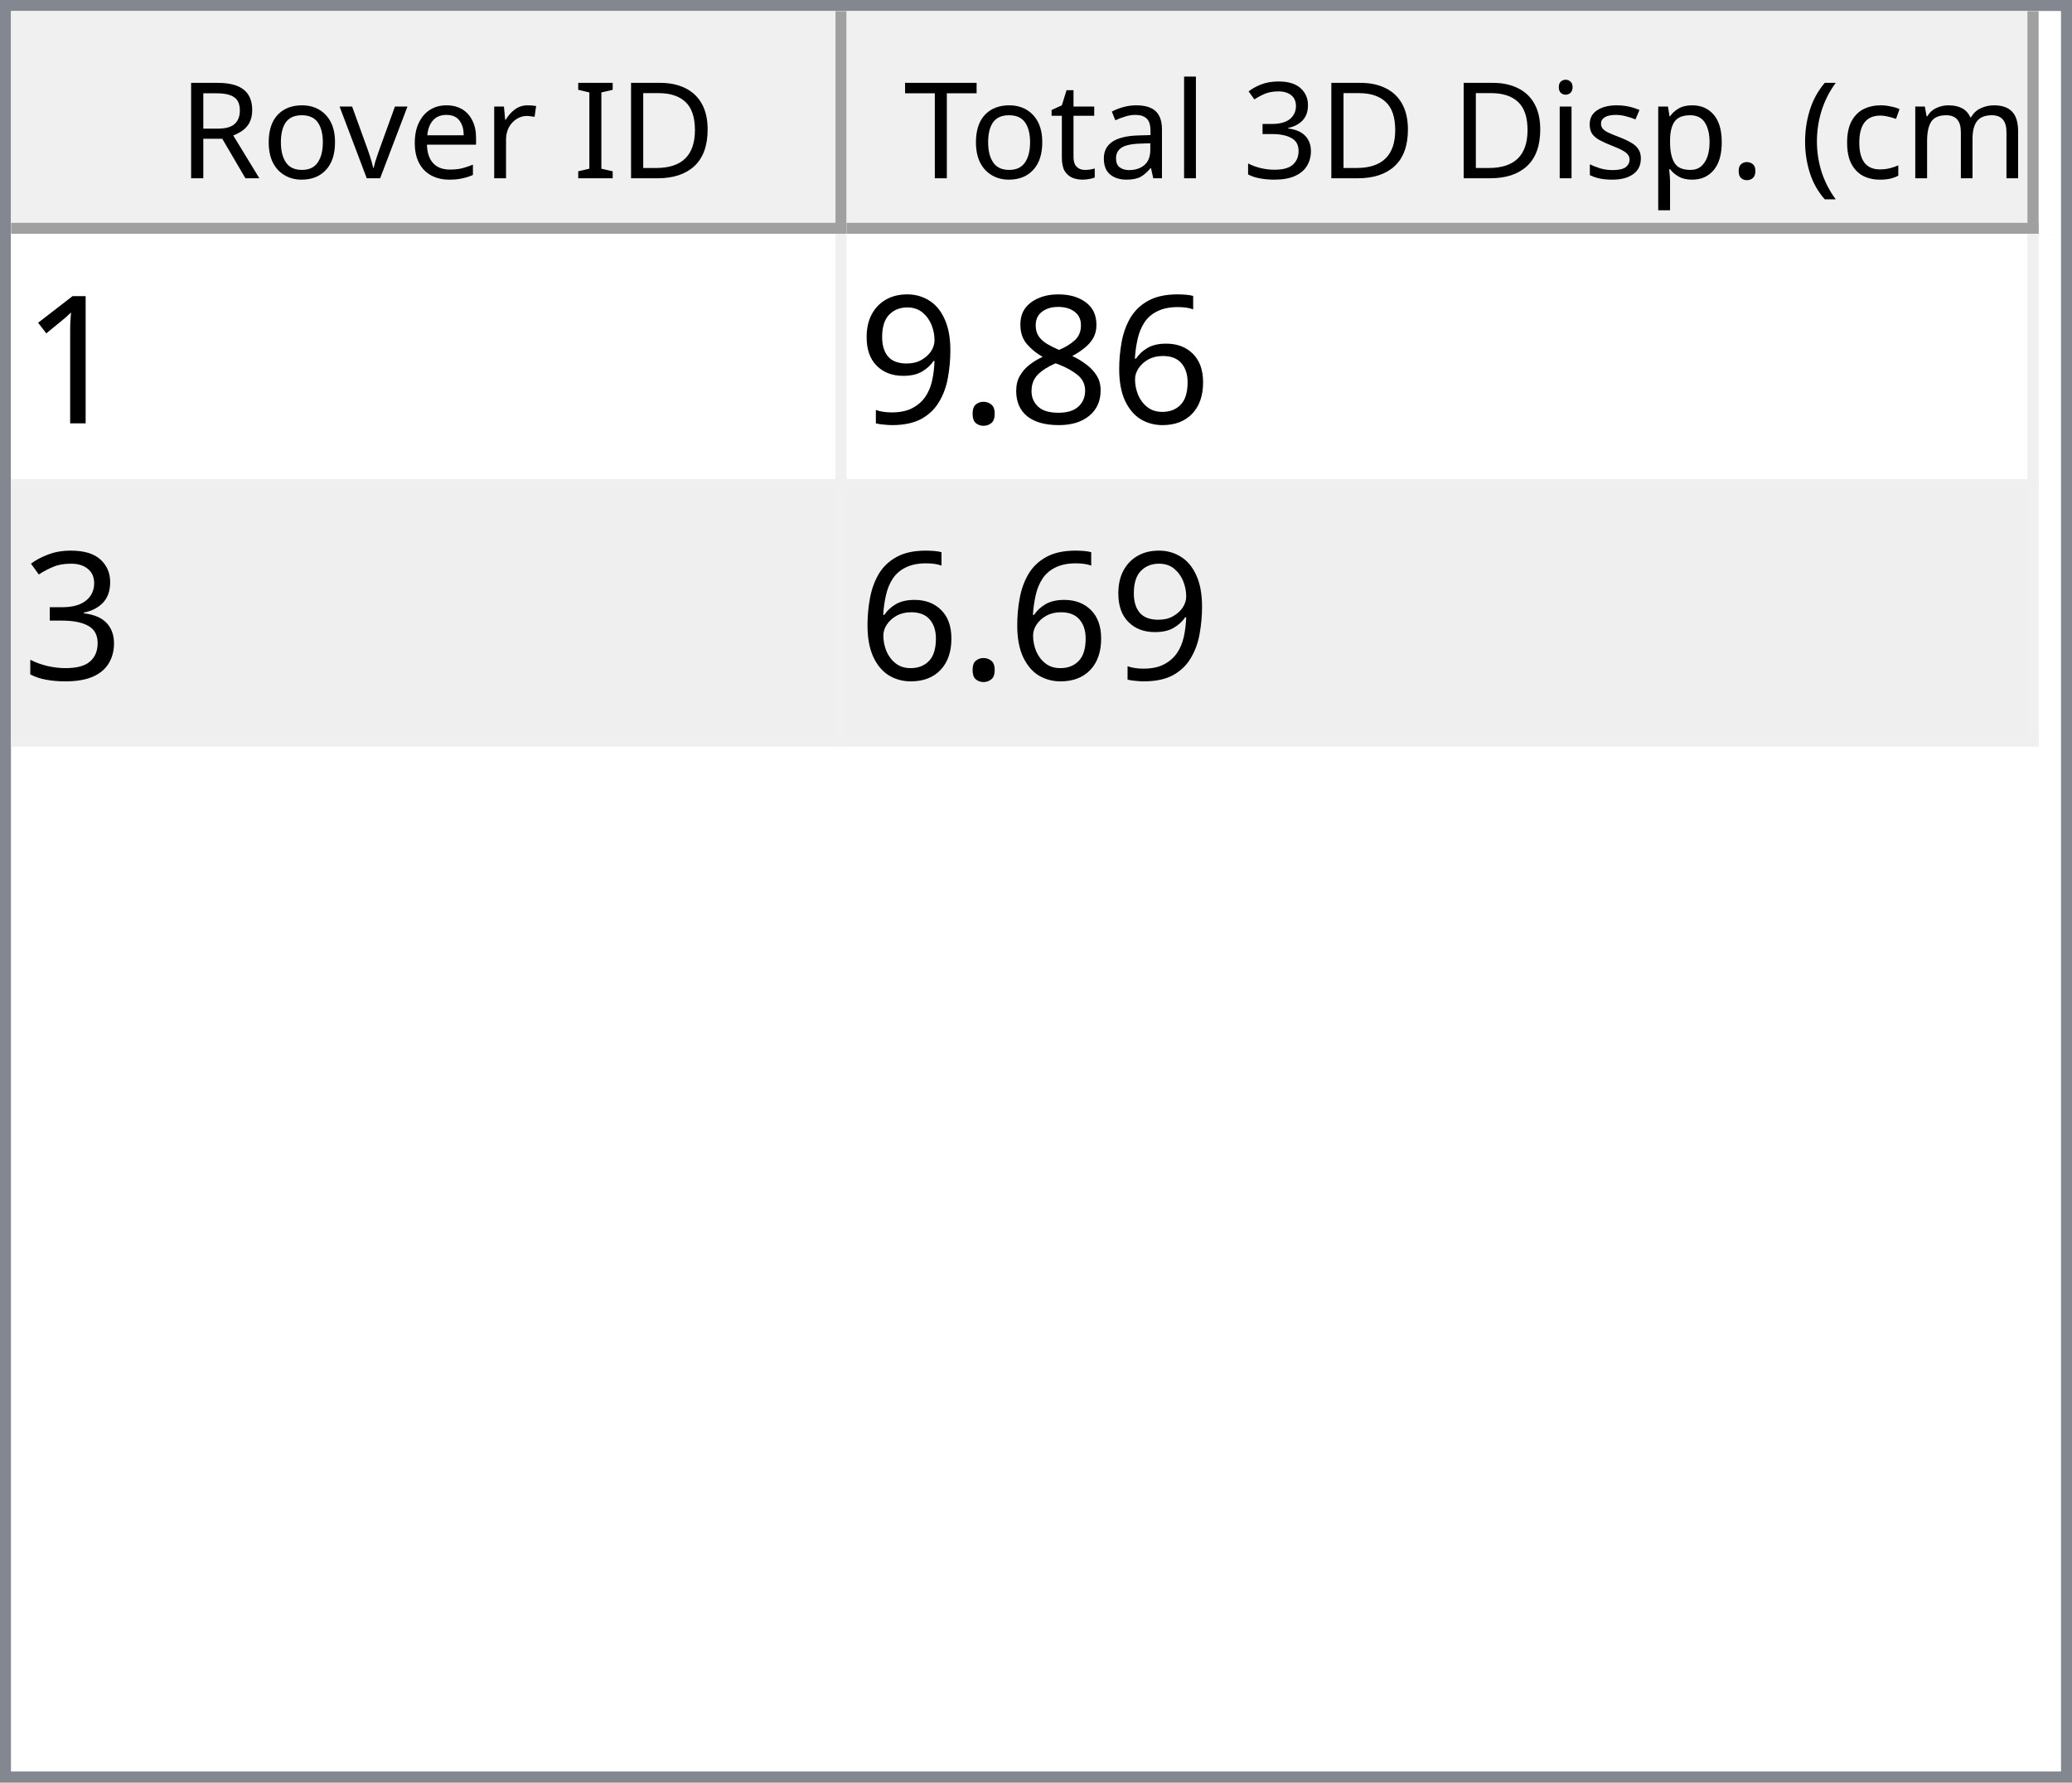
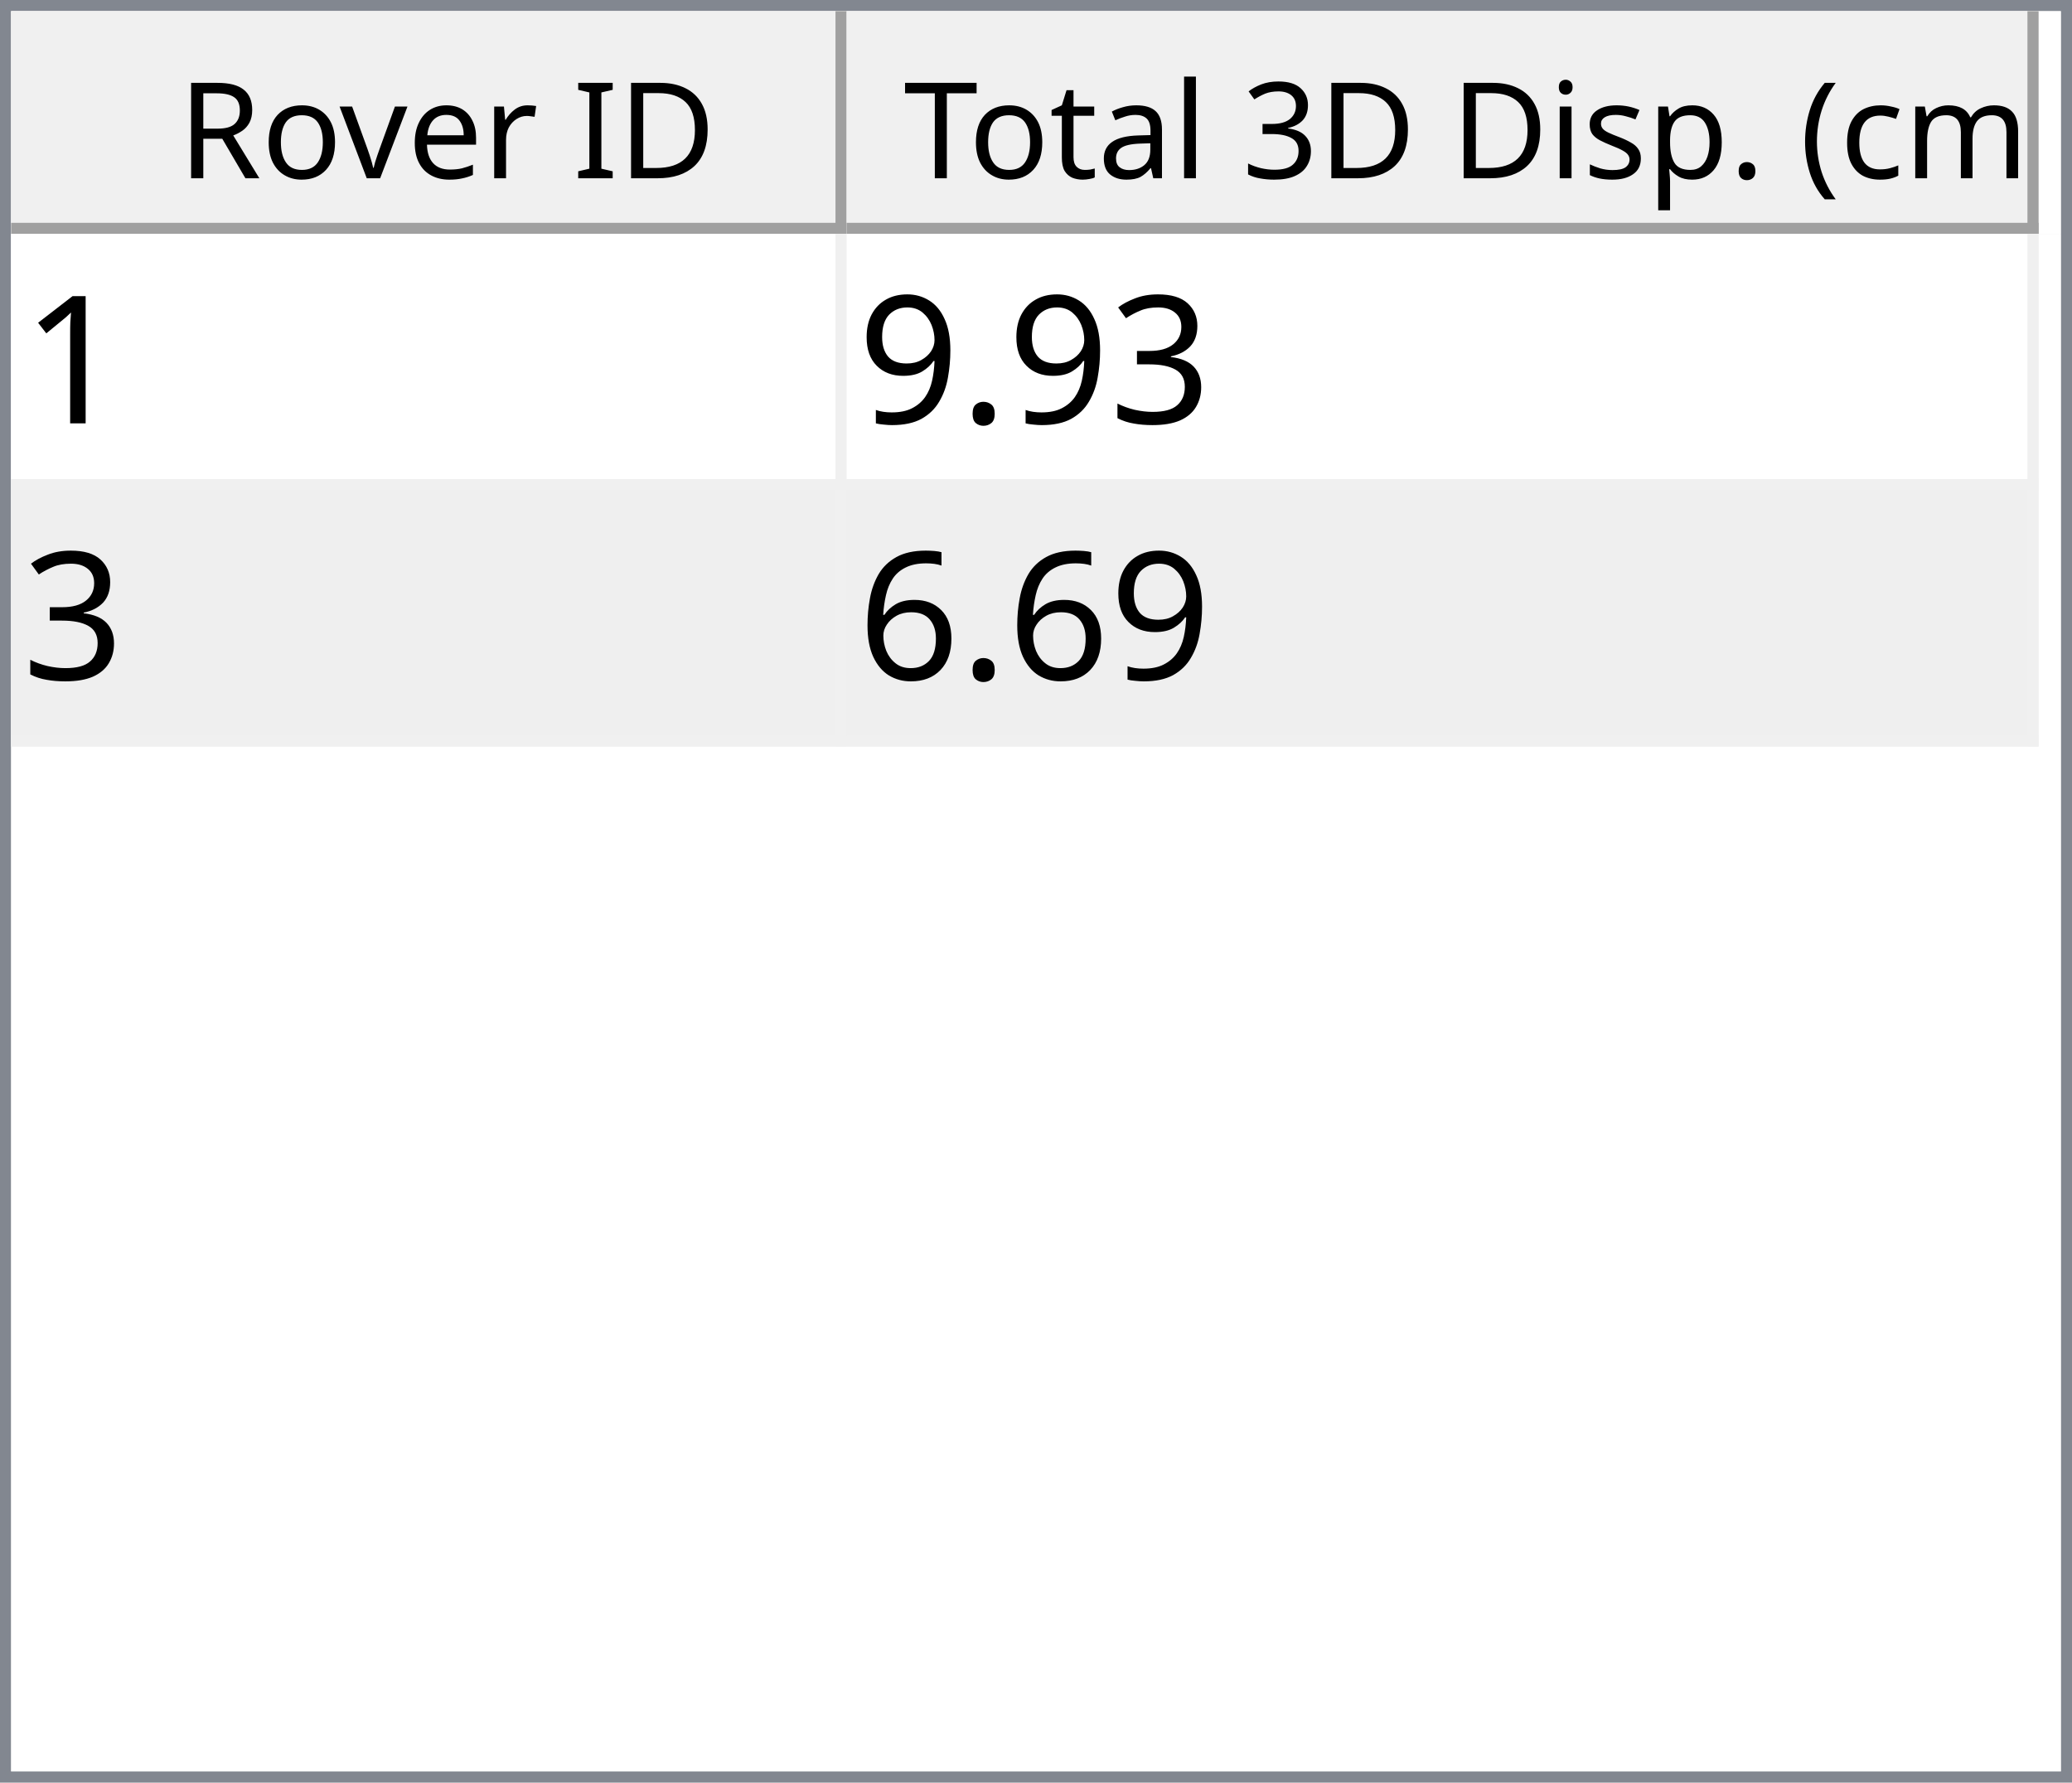
<svg xmlns="http://www.w3.org/2000/svg" style="fill-opacity:1; color-rendering:auto; color-interpolation:auto; text-rendering:auto; stroke:black; stroke-linecap:square; stroke-miterlimit:10; shape-rendering:auto; stroke-opacity:1; fill:black; stroke-dasharray:none; font-weight:normal; stroke-width:1; font-family:'Dialog'; font-style:normal; stroke-linejoin:miter; font-size:12px; stroke-dashoffset:0; image-rendering:auto;" width="186" height="160">
  <defs id="genericDefs" />
  <g>
    <defs id="defs1">
      <clipPath clipPathUnits="userSpaceOnUse" id="clipPath1">
        <path d="M0 0 L186 0 L186 160 L0 160 L0 0 Z" />
      </clipPath>
      <clipPath clipPathUnits="userSpaceOnUse" id="clipPath2">
        <path d="M0 0 L0 160 L186 160 L186 0 Z" />
      </clipPath>
      <clipPath clipPathUnits="userSpaceOnUse" id="clipPath3">
        <path d="M0 0 L0 20 L184 20 L184 0 Z" />
      </clipPath>
      <clipPath clipPathUnits="userSpaceOnUse" id="clipPath4">
        <path d="M0 0 L0 20 L75 20 L75 0 Z" />
      </clipPath>
      <clipPath clipPathUnits="userSpaceOnUse" id="clipPath5">
        <path d="M1 1 L1 19 L74 19 L74 1 Z" />
      </clipPath>
      <clipPath clipPathUnits="userSpaceOnUse" id="clipPath6">
        <path d="M0 0 L0 18 L73 18 L73 0 Z" />
      </clipPath>
      <clipPath clipPathUnits="userSpaceOnUse" id="clipPath7">
        <path d="M-0.5 -0.5 L-0.5 19.5 L74.5 19.5 L74.5 -0.5 Z" />
      </clipPath>
      <clipPath clipPathUnits="userSpaceOnUse" id="clipPath8">
        <path d="M0 0 L0 20 L107 20 L107 0 Z" />
      </clipPath>
      <clipPath clipPathUnits="userSpaceOnUse" id="clipPath9">
        <path d="M1 1 L1 19 L106 19 L106 1 Z" />
      </clipPath>
      <clipPath clipPathUnits="userSpaceOnUse" id="clipPath10">
        <path d="M0 0 L0 18 L105 18 L105 0 Z" />
      </clipPath>
      <clipPath clipPathUnits="userSpaceOnUse" id="clipPath11">
        <path d="M-0.5 -0.5 L-0.5 19.5 L106.5 19.5 L106.5 -0.5 Z" />
      </clipPath>
      <clipPath clipPathUnits="userSpaceOnUse" id="clipPath12">
        <path d="M0 0 L0 138 L184 138 L184 0 Z" />
      </clipPath>
      <clipPath clipPathUnits="userSpaceOnUse" id="clipPath13">
        <path d="M0 0 L0 46 L182 46 L182 0 Z" />
      </clipPath>
      <clipPath clipPathUnits="userSpaceOnUse" id="clipPath14">
        <path d="M-0.5 -0.5 L-0.5 45.5 L181.5 45.5 L181.5 -0.5 Z" />
      </clipPath>
      <clipPath clipPathUnits="userSpaceOnUse" id="clipPath15">
        <path d="M0 0 L0 22 L74 22 L74 0 Z" />
      </clipPath>
      <clipPath clipPathUnits="userSpaceOnUse" id="clipPath16">
        <path d="M0 0 L0 22 L106 22 L106 0 Z" />
      </clipPath>
      <font horiz-adv-x="64.551" id="font1">
        <font-face ascent="107.91" descent="25.098" units-per-em="100" style="font-style:normal; font-family:Segoe UI; font-weight:normal;" />
        <missing-glyph horiz-adv-x="64.551" d="M8.109 0 L8.109 68.266 L56.453 68.266 L56.453 0 L8.109 0 ZM15.328 7.234 L49.219 7.234 L49.219 61.031 L15.328 61.031 L15.328 7.234 Z" />
        <glyph unicode="D" horiz-adv-x="70.117" d="M9.188 0 L9.188 70.016 L28.516 70.016 Q65.531 70.016 65.531 35.891 Q65.531 19.672 55.25 9.836 Q44.969 0 27.734 0 L9.188 0 ZM17.391 62.594 L17.391 7.422 L27.828 7.422 Q41.609 7.422 49.273 14.797 Q56.938 22.172 56.938 35.688 Q56.938 62.594 28.328 62.594 L17.391 62.594 Z" />
        <glyph unicode="I" horiz-adv-x="26.611" d="M17.391 0 L9.188 0 L9.188 70.016 L17.391 70.016 L17.391 0 Z" />
        <glyph unicode=" " horiz-adv-x="27.393" d="" />
        <glyph unicode="r" horiz-adv-x="34.766" d="M34.188 41.891 Q32.078 43.5 28.125 43.5 Q23 43.5 19.555 38.672 Q16.109 33.844 16.109 25.484 L16.109 0 L8.109 0 L8.109 50 L16.109 50 L16.109 39.703 L16.312 39.703 Q18.016 44.969 21.531 47.922 Q25.047 50.875 29.391 50.875 Q32.516 50.875 34.188 50.203 L34.188 41.891 Z" />
        <glyph unicode="e" horiz-adv-x="52.295" d="M48.297 23 L12.984 23 Q13.188 14.656 17.484 10.109 Q21.781 5.562 29.297 5.562 Q37.75 5.562 44.828 11.141 L44.828 3.609 Q38.234 -1.172 27.391 -1.172 Q16.797 -1.172 10.742 5.641 Q4.688 12.453 4.688 24.812 Q4.688 36.469 11.305 43.82 Q17.922 51.172 27.734 51.172 Q37.547 51.172 42.922 44.828 Q48.297 38.484 48.297 27.203 L48.297 23 ZM40.094 29.781 Q40.047 36.719 36.75 40.578 Q33.453 44.438 27.594 44.438 Q21.922 44.438 17.969 40.383 Q14.016 36.328 13.094 29.781 L40.094 29.781 Z" />
        <glyph unicode="v" horiz-adv-x="47.9" d="M47.406 50 L27.484 0 L19.625 0 L0.688 50 L9.469 50 L22.172 13.672 Q23.578 9.672 23.922 6.688 L24.125 6.688 Q24.609 10.453 25.688 13.484 L38.969 50 L47.406 50 Z" />
        <glyph unicode="o" horiz-adv-x="58.594" d="M29 -1.172 Q17.922 -1.172 11.305 5.836 Q4.688 12.844 4.688 24.422 Q4.688 37.016 11.57 44.094 Q18.453 51.172 30.172 51.172 Q41.359 51.172 47.633 44.289 Q53.906 37.406 53.906 25.203 Q53.906 13.234 47.141 6.031 Q40.375 -1.172 29 -1.172 ZM29.594 44.438 Q21.875 44.438 17.383 39.188 Q12.891 33.938 12.891 24.703 Q12.891 15.828 17.43 10.695 Q21.969 5.562 29.594 5.562 Q37.359 5.562 41.531 10.594 Q45.703 15.625 45.703 24.906 Q45.703 34.281 41.531 39.359 Q37.359 44.438 29.594 44.438 Z" />
        <glyph unicode="R" horiz-adv-x="59.814" d="M59.375 0 L49.609 0 L37.891 19.625 Q36.281 22.359 34.766 24.289 Q33.25 26.219 31.664 27.438 Q30.078 28.656 28.25 29.219 Q26.422 29.781 24.125 29.781 L17.391 29.781 L17.391 0 L9.188 0 L9.188 70.016 L30.078 70.016 Q34.672 70.016 38.555 68.867 Q42.438 67.719 45.289 65.375 Q48.141 63.031 49.758 59.547 Q51.375 56.062 51.375 51.375 Q51.375 47.703 50.273 44.656 Q49.172 41.609 47.148 39.211 Q45.125 36.812 42.266 35.133 Q39.406 33.453 35.844 32.516 L35.844 32.328 Q37.594 31.547 38.891 30.547 Q40.188 29.547 41.359 28.18 Q42.531 26.812 43.68 25.078 Q44.828 23.344 46.234 21.047 L59.375 0 ZM17.391 62.594 L17.391 37.203 L28.516 37.203 Q31.594 37.203 34.203 38.133 Q36.812 39.062 38.719 40.797 Q40.625 42.531 41.703 45.047 Q42.781 47.562 42.781 50.688 Q42.781 56.297 39.141 59.445 Q35.5 62.594 28.609 62.594 L17.391 62.594 Z" />
        <glyph unicode=")" horiz-adv-x="30.176" d="M8.297 -15.922 L1.172 -15.922 Q16.406 2.344 16.406 26.812 Q16.406 51.469 1.078 70.016 L8.297 70.016 Q23.531 52.156 23.531 26.703 Q23.531 1.375 8.297 -15.922 Z" />
        <glyph unicode="m" horiz-adv-x="86.133" d="M79.109 0 L71.094 0 L71.094 28.719 Q71.094 37.016 68.531 40.727 Q65.969 44.438 59.906 44.438 Q54.781 44.438 51.195 39.75 Q47.609 35.062 47.609 28.516 L47.609 0 L39.594 0 L39.594 29.688 Q39.594 44.438 28.219 44.438 Q22.953 44.438 19.531 40.016 Q16.109 35.594 16.109 28.516 L16.109 0 L8.109 0 L8.109 50 L16.109 50 L16.109 42.094 L16.312 42.094 Q21.625 51.172 31.844 51.172 Q36.969 51.172 40.773 48.312 Q44.578 45.453 46 40.828 Q51.562 51.172 62.594 51.172 Q79.109 51.172 79.109 30.812 L79.109 0 Z" />
        <glyph unicode="c" horiz-adv-x="46.191" d="M42.188 2.297 Q36.422 -1.172 28.516 -1.172 Q17.828 -1.172 11.258 5.789 Q4.688 12.75 4.688 23.828 Q4.688 36.188 11.766 43.68 Q18.844 51.172 30.672 51.172 Q37.25 51.172 42.281 48.734 L42.281 40.531 Q36.719 44.438 30.375 44.438 Q22.703 44.438 17.797 38.945 Q12.891 33.453 12.891 24.516 Q12.891 15.719 17.508 10.641 Q22.125 5.562 29.891 5.562 Q36.422 5.562 42.188 9.906 L42.188 2.297 Z" />
        <glyph unicode="(" horiz-adv-x="30.176" d="M29.109 -15.922 L21.969 -15.922 Q6.844 1.375 6.844 26.703 Q6.844 52.156 21.969 70.016 L29.203 70.016 Q13.875 51.469 13.875 26.812 Q13.875 2.344 29.109 -15.922 Z" />
        <glyph unicode="." horiz-adv-x="21.68" d="M10.891 -1.078 Q8.641 -1.078 7.055 0.539 Q5.469 2.156 5.469 4.391 Q5.469 6.641 7.055 8.273 Q8.641 9.906 10.891 9.906 Q13.188 9.906 14.797 8.273 Q16.406 6.641 16.406 4.391 Q16.406 2.156 14.797 0.539 Q13.188 -1.078 10.891 -1.078 Z" />
        <glyph unicode="p" horiz-adv-x="58.789" d="M16.312 7.234 L16.109 7.234 L16.109 -23 L8.109 -23 L8.109 50 L16.109 50 L16.109 41.219 L16.312 41.219 Q22.219 51.172 33.594 51.172 Q43.266 51.172 48.688 44.461 Q54.109 37.75 54.109 26.469 Q54.109 13.922 48 6.375 Q41.891 -1.172 31.297 -1.172 Q21.578 -1.172 16.312 7.234 ZM16.109 27.391 L16.109 20.406 Q16.109 14.203 20.141 9.883 Q24.172 5.562 30.375 5.562 Q37.641 5.562 41.773 11.133 Q45.906 16.703 45.906 26.609 Q45.906 34.969 42.047 39.703 Q38.188 44.438 31.594 44.438 Q24.609 44.438 20.359 39.578 Q16.109 34.719 16.109 27.391 Z" />
        <glyph unicode="s" horiz-adv-x="42.432" d="M5.078 1.812 L5.078 10.406 Q11.625 5.562 19.484 5.562 Q30.031 5.562 30.031 12.594 Q30.031 14.594 29.125 15.992 Q28.219 17.391 26.68 18.461 Q25.141 19.531 23.07 20.383 Q21 21.234 18.609 22.172 Q15.281 23.484 12.766 24.828 Q10.25 26.172 8.57 27.859 Q6.891 29.547 6.031 31.695 Q5.172 33.844 5.172 36.719 Q5.172 40.234 6.789 42.945 Q8.406 45.656 11.086 47.484 Q13.766 49.312 17.211 50.242 Q20.656 51.172 24.312 51.172 Q30.812 51.172 35.938 48.922 L35.938 40.828 Q30.422 44.438 23.25 44.438 Q21 44.438 19.195 43.922 Q17.391 43.406 16.094 42.477 Q14.797 41.547 14.086 40.258 Q13.375 38.969 13.375 37.406 Q13.375 35.453 14.086 34.133 Q14.797 32.812 16.164 31.789 Q17.531 30.766 19.484 29.938 Q21.438 29.109 23.922 28.125 Q27.25 26.859 29.883 25.516 Q32.516 24.172 34.375 22.484 Q36.234 20.797 37.234 18.602 Q38.234 16.406 38.234 13.375 Q38.234 9.672 36.602 6.938 Q34.969 4.203 32.234 2.398 Q29.5 0.594 25.93 -0.289 Q22.359 -1.172 18.453 -1.172 Q10.75 -1.172 5.078 1.812 Z" />
        <glyph unicode="i" horiz-adv-x="24.219" d="M12.203 62.703 Q10.062 62.703 8.547 64.164 Q7.031 65.625 7.031 67.875 Q7.031 70.125 8.547 71.609 Q10.062 73.094 12.203 73.094 Q14.406 73.094 15.945 71.609 Q17.484 70.125 17.484 67.875 Q17.484 65.719 15.945 64.211 Q14.406 62.703 12.203 62.703 ZM16.109 0 L8.109 0 L8.109 50 L16.109 50 L16.109 0 Z" />
        <glyph unicode="3" horiz-adv-x="53.906" d="M46.531 19.828 Q46.531 15.094 44.75 11.211 Q42.969 7.328 39.719 4.57 Q36.469 1.812 31.93 0.297 Q27.391 -1.219 21.922 -1.219 Q11.922 -1.219 6 2.594 L6 11.188 Q13.094 5.609 22.219 5.609 Q25.875 5.609 28.828 6.539 Q31.781 7.469 33.906 9.227 Q36.031 10.984 37.18 13.477 Q38.328 15.969 38.328 19.094 Q38.328 32.812 18.797 32.812 L12.984 32.812 L12.984 39.594 L18.5 39.594 Q35.797 39.594 35.797 52.484 Q35.797 64.406 22.609 64.406 Q15.188 64.406 8.688 59.422 L8.688 67.188 Q15.375 71.188 24.609 71.188 Q29 71.188 32.57 69.969 Q36.141 68.75 38.68 66.555 Q41.219 64.359 42.609 61.281 Q44 58.203 44 54.5 Q44 40.672 30.031 36.719 L30.031 36.531 Q33.594 36.141 36.625 34.797 Q39.656 33.453 41.852 31.305 Q44.047 29.156 45.289 26.25 Q46.531 23.344 46.531 19.828 Z" />
        <glyph unicode="l" horiz-adv-x="24.219" d="M16.109 0 L8.109 0 L8.109 74.031 L16.109 74.031 L16.109 0 Z" />
        <glyph unicode="a" horiz-adv-x="50.879" d="M43.891 0 L35.891 0 L35.891 7.812 L35.688 7.812 Q30.469 -1.172 20.312 -1.172 Q12.844 -1.172 8.617 2.781 Q4.391 6.734 4.391 13.281 Q4.391 27.297 20.906 29.594 L35.891 31.688 Q35.891 44.438 25.594 44.438 Q16.547 44.438 9.281 38.281 L9.281 46.484 Q16.656 51.172 26.266 51.172 Q43.891 51.172 43.891 32.516 L43.891 0 ZM35.891 25.297 L23.828 23.641 Q18.266 22.859 15.43 20.875 Q12.594 18.891 12.594 13.875 Q12.594 10.203 15.211 7.883 Q17.828 5.562 22.172 5.562 Q28.125 5.562 32.008 9.742 Q35.891 13.922 35.891 20.312 L35.891 25.297 Z" />
        <glyph unicode="t" horiz-adv-x="33.887" d="M31.297 0.484 Q28.469 -1.078 23.828 -1.078 Q10.688 -1.078 10.688 13.578 L10.688 43.172 L2.094 43.172 L2.094 50 L10.688 50 L10.688 62.203 L18.703 64.797 L18.703 50 L31.297 50 L31.297 43.172 L18.703 43.172 L18.703 14.984 Q18.703 9.969 20.414 7.82 Q22.125 5.672 26.078 5.672 Q29.109 5.672 31.297 7.328 L31.297 0.484 Z" />
        <glyph unicode="T" horiz-adv-x="52.393" d="M50.594 62.594 L30.375 62.594 L30.375 0 L22.172 0 L22.172 62.594 L2 62.594 L2 70.016 L50.594 70.016 L50.594 62.594 Z" />
      </font>
      <font horiz-adv-x="75.0" id="font2">
        <font-face ascent="100.537" descent="21.973" units-per-em="100" style="font-style:normal; font-family:sans-serif; font-weight:normal;" />
        <missing-glyph horiz-adv-x="75.0" d="M12.5 0 L12.5 62.5 L62.5 62.5 L62.5 0 L12.5 0 ZM14.062 1.562 L60.938 1.562 L60.938 60.938 L14.062 60.938 L14.062 1.562 Z" />
        <glyph unicode="1" horiz-adv-x="55.615" d="M37.25 0 L28.469 0 L28.469 56 Q25.297 52.984 20.141 49.953 Q14.984 46.922 10.891 45.406 L10.891 53.906 Q18.266 57.375 23.781 62.305 Q29.297 67.234 31.594 71.875 L37.25 71.875 L37.25 0 Z" />
-         <glyph unicode="6" horiz-adv-x="55.615" d="M49.75 54.047 L41.016 53.375 Q39.844 58.547 37.703 60.891 Q34.125 64.656 28.906 64.656 Q24.703 64.656 21.531 62.312 Q17.391 59.281 14.992 53.469 Q12.594 47.656 12.5 36.922 Q15.672 41.75 20.266 44.094 Q24.859 46.438 29.891 46.438 Q38.672 46.438 44.852 39.969 Q51.031 33.5 51.031 23.25 Q51.031 16.5 48.125 10.719 Q45.219 4.938 40.141 1.859 Q35.062 -1.219 28.609 -1.219 Q17.625 -1.219 10.695 6.859 Q3.766 14.938 3.766 33.5 Q3.766 54.25 11.422 63.672 Q18.109 71.875 29.438 71.875 Q37.891 71.875 43.289 67.141 Q48.688 62.406 49.75 54.047 ZM13.875 23.188 Q13.875 18.656 15.797 14.508 Q17.719 10.359 21.188 8.18 Q24.656 6 28.469 6 Q34.031 6 38.039 10.492 Q42.047 14.984 42.047 22.703 Q42.047 30.125 38.086 34.398 Q34.125 38.672 28.125 38.672 Q22.172 38.672 18.023 34.398 Q13.875 30.125 13.875 23.188 Z" />
-         <glyph unicode="8" horiz-adv-x="55.615" d="M17.672 38.812 Q12.203 40.828 9.57 44.539 Q6.938 48.25 6.938 53.422 Q6.938 61.234 12.555 66.555 Q18.172 71.875 27.484 71.875 Q36.859 71.875 42.578 66.43 Q48.297 60.984 48.297 53.172 Q48.297 48.188 45.68 44.508 Q43.062 40.828 37.75 38.812 Q44.344 36.672 47.781 31.883 Q51.219 27.094 51.219 20.453 Q51.219 11.281 44.727 5.031 Q38.234 -1.219 27.641 -1.219 Q17.047 -1.219 10.547 5.055 Q4.047 11.328 4.047 20.703 Q4.047 27.688 7.594 32.398 Q11.141 37.109 17.672 38.812 ZM15.922 53.719 Q15.922 48.641 19.195 45.414 Q22.469 42.188 27.688 42.188 Q32.766 42.188 36.016 45.383 Q39.266 48.578 39.266 53.219 Q39.266 58.062 35.914 61.359 Q32.562 64.656 27.594 64.656 Q22.562 64.656 19.242 61.43 Q15.922 58.203 15.922 53.719 ZM13.094 20.656 Q13.094 16.891 14.875 13.375 Q16.656 9.859 20.172 7.93 Q23.688 6 27.734 6 Q34.031 6 38.133 10.055 Q42.234 14.109 42.234 20.359 Q42.234 26.703 38.016 30.859 Q33.797 35.016 27.438 35.016 Q21.234 35.016 17.164 30.914 Q13.094 26.812 13.094 20.656 Z" />
+         <glyph unicode="3" horiz-adv-x="55.615" d="M4.203 18.891 L12.984 20.062 Q14.5 12.594 18.141 9.297 Q21.781 6 27 6 Q33.203 6 37.477 10.297 Q41.75 14.594 41.75 20.953 Q41.75 27 37.797 30.93 Q33.844 34.859 27.734 34.859 Q25.25 34.859 21.531 33.891 L22.516 41.609 Q23.391 41.5 23.922 41.5 Q29.547 41.5 34.039 44.43 Q38.531 47.359 38.531 53.469 Q38.531 58.297 35.258 61.477 Q31.984 64.656 26.812 64.656 Q21.688 64.656 18.266 61.43 Q14.844 58.203 13.875 51.766 L5.078 53.328 Q6.688 62.156 12.398 67.016 Q18.109 71.875 26.609 71.875 Q32.469 71.875 37.398 69.359 Q42.328 66.844 44.945 62.5 Q47.562 58.156 47.562 53.266 Q47.562 48.641 45.07 44.828 Q42.578 41.016 37.703 38.766 Q44.047 37.312 47.562 32.695 Q51.078 28.078 51.078 21.141 Q51.078 11.766 44.242 5.25 Q37.406 -1.266 26.953 -1.266 Q17.531 -1.266 11.305 4.352 Q5.078 9.969 4.203 18.891 Z" />
        <glyph unicode="." horiz-adv-x="27.783" d="M9.078 0 L9.078 10.016 L19.094 10.016 L19.094 0 L9.078 0 Z" />
        <glyph unicode="9" horiz-adv-x="55.615" d="M5.469 16.547 L13.922 17.328 Q14.984 11.375 18.016 8.688 Q21.047 6 25.781 6 Q29.828 6 32.883 7.859 Q35.938 9.719 37.891 12.82 Q39.844 15.922 41.164 21.195 Q42.484 26.469 42.484 31.938 Q42.484 32.516 42.438 33.688 Q39.797 29.5 35.234 26.883 Q30.672 24.266 25.344 24.266 Q16.453 24.266 10.305 30.711 Q4.156 37.156 4.156 47.703 Q4.156 58.594 10.578 65.234 Q17 71.875 26.656 71.875 Q33.641 71.875 39.43 68.117 Q45.219 64.359 48.219 57.398 Q51.219 50.438 51.219 37.25 Q51.219 23.531 48.242 15.406 Q45.266 7.281 39.383 3.031 Q33.5 -1.219 25.594 -1.219 Q17.188 -1.219 11.867 3.445 Q6.547 8.109 5.469 16.547 ZM41.453 48.141 Q41.453 55.719 37.43 60.156 Q33.406 64.594 27.734 64.594 Q21.875 64.594 17.531 59.812 Q13.188 55.031 13.188 47.406 Q13.188 40.578 17.312 36.305 Q21.438 32.031 27.484 32.031 Q33.594 32.031 37.523 36.305 Q41.453 40.578 41.453 48.141 Z" />
-         <glyph unicode="3" horiz-adv-x="55.615" d="M4.203 18.891 L12.984 20.062 Q14.5 12.594 18.141 9.297 Q21.781 6 27 6 Q33.203 6 37.477 10.297 Q41.75 14.594 41.75 20.953 Q41.75 27 37.797 30.93 Q33.844 34.859 27.734 34.859 Q25.25 34.859 21.531 33.891 L22.516 41.609 Q23.391 41.5 23.922 41.5 Q29.547 41.5 34.039 44.43 Q38.531 47.359 38.531 53.469 Q38.531 58.297 35.258 61.477 Q31.984 64.656 26.812 64.656 Q21.688 64.656 18.266 61.43 Q14.844 58.203 13.875 51.766 L5.078 53.328 Q6.688 62.156 12.398 67.016 Q18.109 71.875 26.609 71.875 Q32.469 71.875 37.398 69.359 Q42.328 66.844 44.945 62.5 Q47.562 58.156 47.562 53.266 Q47.562 48.641 45.07 44.828 Q42.578 41.016 37.703 38.766 Q44.047 37.312 47.562 32.695 Q51.078 28.078 51.078 21.141 Q51.078 11.766 44.242 5.25 Q37.406 -1.266 26.953 -1.266 Q17.531 -1.266 11.305 4.352 Q5.078 9.969 4.203 18.891 Z" />
+         <glyph unicode="6" horiz-adv-x="55.615" d="M49.75 54.047 L41.016 53.375 Q39.844 58.547 37.703 60.891 Q34.125 64.656 28.906 64.656 Q24.703 64.656 21.531 62.312 Q17.391 59.281 14.992 53.469 Q12.594 47.656 12.5 36.922 Q15.672 41.75 20.266 44.094 Q24.859 46.438 29.891 46.438 Q38.672 46.438 44.852 39.969 Q51.031 33.5 51.031 23.25 Q51.031 16.5 48.125 10.719 Q45.219 4.938 40.141 1.859 Q35.062 -1.219 28.609 -1.219 Q17.625 -1.219 10.695 6.859 Q3.766 14.938 3.766 33.5 Q3.766 54.25 11.422 63.672 Q18.109 71.875 29.438 71.875 Q37.891 71.875 43.289 67.141 Q48.688 62.406 49.75 54.047 ZM13.875 23.188 Q13.875 18.656 15.797 14.508 Q17.719 10.359 21.188 8.18 Q24.656 6 28.469 6 Q34.031 6 38.039 10.492 Q42.047 14.984 42.047 22.703 Q42.047 30.125 38.086 34.398 Q34.125 38.672 28.125 38.672 Q22.172 38.672 18.023 34.398 Q13.875 30.125 13.875 23.188 Z" />
      </font>
    </defs>
    <g style="fill:white; stroke:white;">
      <rect x="0" y="0" width="186" style="clip-path:url(#clipPath1); stroke:none;" height="160" />
    </g>
    <g style="fill:white; text-rendering:optimizeSpeed; color-rendering:optimizeSpeed; image-rendering:optimizeSpeed; shape-rendering:crispEdges; stroke:white; color-interpolation:sRGB;">
      <rect x="0" width="186" height="160" y="0" style="stroke:none;" />
      <path style="stroke:none;" d="M0 160 L186 160 L186 0 L0 0 Z" />
    </g>
    <g style="fill:rgb(240,240,240); font-family:'Segoe UI'; stroke:rgb(240,240,240);">
      <rect x="0" y="0" width="186" style="clip-path:url(#clipPath2); stroke:none;" height="160" />
    </g>
    <g style="fill:rgb(130,135,144); font-family:'Segoe UI'; stroke:rgb(130,135,144);">
      <path d="M0 0 L186 0 L186 160 L0 160 L0 0 ZM1 1 L185 1 L185 159 L1 159 L1 1 Z" style="fill-rule:evenodd; clip-path:url(#clipPath2); stroke:none;" />
    </g>
    <g style="fill:white; font-family:'Segoe UI'; stroke:white;" transform="translate(1,1)">
      <rect x="0" y="0" width="184" style="clip-path:url(#clipPath3); stroke:none;" height="20" />
    </g>
    <g style="fill:rgb(240,240,240); font-family:'Segoe UI'; stroke:rgb(240,240,240);" transform="translate(1,1)">
      <rect x="0" y="0" width="75" style="clip-path:url(#clipPath4); stroke:none;" height="20" />
    </g>
    <g style="font-family:'Segoe UI';" transform="translate(2,2)">
      <text x="14" xml:space="preserve" y="14" style="clip-path:url(#clipPath6); stroke:none;">Rover ID</text>
    </g>
    <g style="fill:rgb(160,160,160); font-family:'Segoe UI'; stroke:rgb(160,160,160); stroke-linejoin:bevel;" transform="translate(1.5,1.5)">
      <line x1="74" x2="74" y1="0" style="fill:none; clip-path:url(#clipPath7);" y2="19" />
    </g>
    <g style="fill:rgb(160,160,160); font-family:'Segoe UI'; stroke:rgb(160,160,160); stroke-linejoin:bevel;" transform="matrix(1,0,0,1,1,1) translate(0.5,0.5)">
      <line x1="0" x2="74" y1="19" style="fill:none; clip-path:url(#clipPath7);" y2="19" />
    </g>
    <g style="fill:rgb(240,240,240); font-family:'Segoe UI'; stroke:rgb(240,240,240);" transform="translate(76,1)">
      <rect x="0" y="0" width="107" style="clip-path:url(#clipPath8); stroke:none;" height="20" />
    </g>
    <g style="font-family:'Segoe UI';" transform="translate(77,2)">
      <text x="1" xml:space="preserve" y="14" style="clip-path:url(#clipPath10); stroke:none;"> Total 3D Disp. (cm)</text>
    </g>
    <g style="fill:rgb(160,160,160); font-family:'Segoe UI'; stroke:rgb(160,160,160); stroke-linejoin:bevel;" transform="translate(76.5,1.5)">
      <line x1="106" x2="106" y1="0" style="fill:none; clip-path:url(#clipPath11);" y2="19" />
    </g>
    <g style="fill:rgb(160,160,160); font-family:'Segoe UI'; stroke:rgb(160,160,160); stroke-linejoin:bevel;" transform="matrix(1,0,0,1,76,1) translate(0.5,0.5)">
      <line x1="0" x2="106" y1="19" style="fill:none; clip-path:url(#clipPath11);" y2="19" />
    </g>
    <g style="fill:white; font-family:'Segoe UI'; stroke:white;" transform="translate(1,21)">
      <rect x="0" y="0" width="184" style="clip-path:url(#clipPath12); stroke:none;" height="138" />
    </g>
    <g style="fill:rgb(240,240,240); font-size:16px; font-family:sans-serif; stroke:rgb(240,240,240);" transform="translate(1,21)">
      <rect x="0" y="0" width="182" style="clip-path:url(#clipPath13); stroke:none;" height="46" />
      <line transform="translate(0.5,0.5)" x1="0" x2="181" y1="22" style="clip-path:url(#clipPath14); fill:none; stroke-linejoin:bevel;" y2="22" />
    </g>
    <g transform="matrix(1,0,0,1,1,21) translate(0.5,0.5)" style="fill:rgb(240,240,240); font-size:16px; font-family:sans-serif; stroke:rgb(240,240,240); stroke-linejoin:bevel;">
      <line x1="0" x2="181" y1="45" style="fill:none; clip-path:url(#clipPath14);" y2="45" />
    </g>
    <g transform="matrix(1,0,0,1,1,21) translate(0.5,0.5)" style="fill:rgb(240,240,240); font-size:16px; font-family:sans-serif; stroke:rgb(240,240,240); stroke-linejoin:bevel;">
      <line x1="74" x2="74" y1="0" style="fill:none; clip-path:url(#clipPath14);" y2="45" />
    </g>
    <g transform="matrix(1,0,0,1,1,21) translate(0.5,0.5)" style="fill:rgb(240,240,240); font-size:16px; font-family:sans-serif; stroke:rgb(240,240,240); stroke-linejoin:bevel;">
      <line x1="181" x2="181" y1="0" style="fill:none; clip-path:url(#clipPath14);" y2="45" />
    </g>
    <g style="fill:white; font-size:16px; font-family:sans-serif; stroke:white;" transform="matrix(1,0,0,1,1,21)">
      <rect x="0" y="0" width="74" style="clip-path:url(#clipPath15); stroke:none;" height="22" />
      <text x="1" y="17" style="fill:black; clip-path:url(#clipPath15); stroke:none;" xml:space="preserve">1</text>
    </g>
    <g style="fill:white; font-size:16px; font-family:sans-serif; stroke:white;" transform="matrix(1,0,0,1,1,21) translate(75,0)">
      <rect x="0" y="0" width="106" style="clip-path:url(#clipPath16); stroke:none;" height="22" />
-       <text x="1" y="17" style="fill:black; clip-path:url(#clipPath16); stroke:none;" xml:space="preserve">9.86</text>
+       <text x="1" y="17" style="fill:black; clip-path:url(#clipPath16); stroke:none;" xml:space="preserve">9.93</text>
    </g>
    <g style="fill:rgb(239,239,239); font-size:16px; font-family:sans-serif; stroke:rgb(239,239,239);" transform="matrix(1,0,0,1,1,21) translate(0,23)">
      <rect x="0" y="0" width="74" style="clip-path:url(#clipPath15); stroke:none;" height="22" />
      <text x="1" y="17" style="fill:black; clip-path:url(#clipPath15); stroke:none;" xml:space="preserve">3</text>
    </g>
    <g style="fill:rgb(239,239,239); font-size:16px; font-family:sans-serif; stroke:rgb(239,239,239);" transform="matrix(1,0,0,1,1,21) translate(75,23)">
      <rect x="0" y="0" width="106" style="clip-path:url(#clipPath16); stroke:none;" height="22" />
      <text x="1" y="17" style="fill:black; clip-path:url(#clipPath16); stroke:none;" xml:space="preserve">6.69</text>
    </g>
  </g>
</svg>
